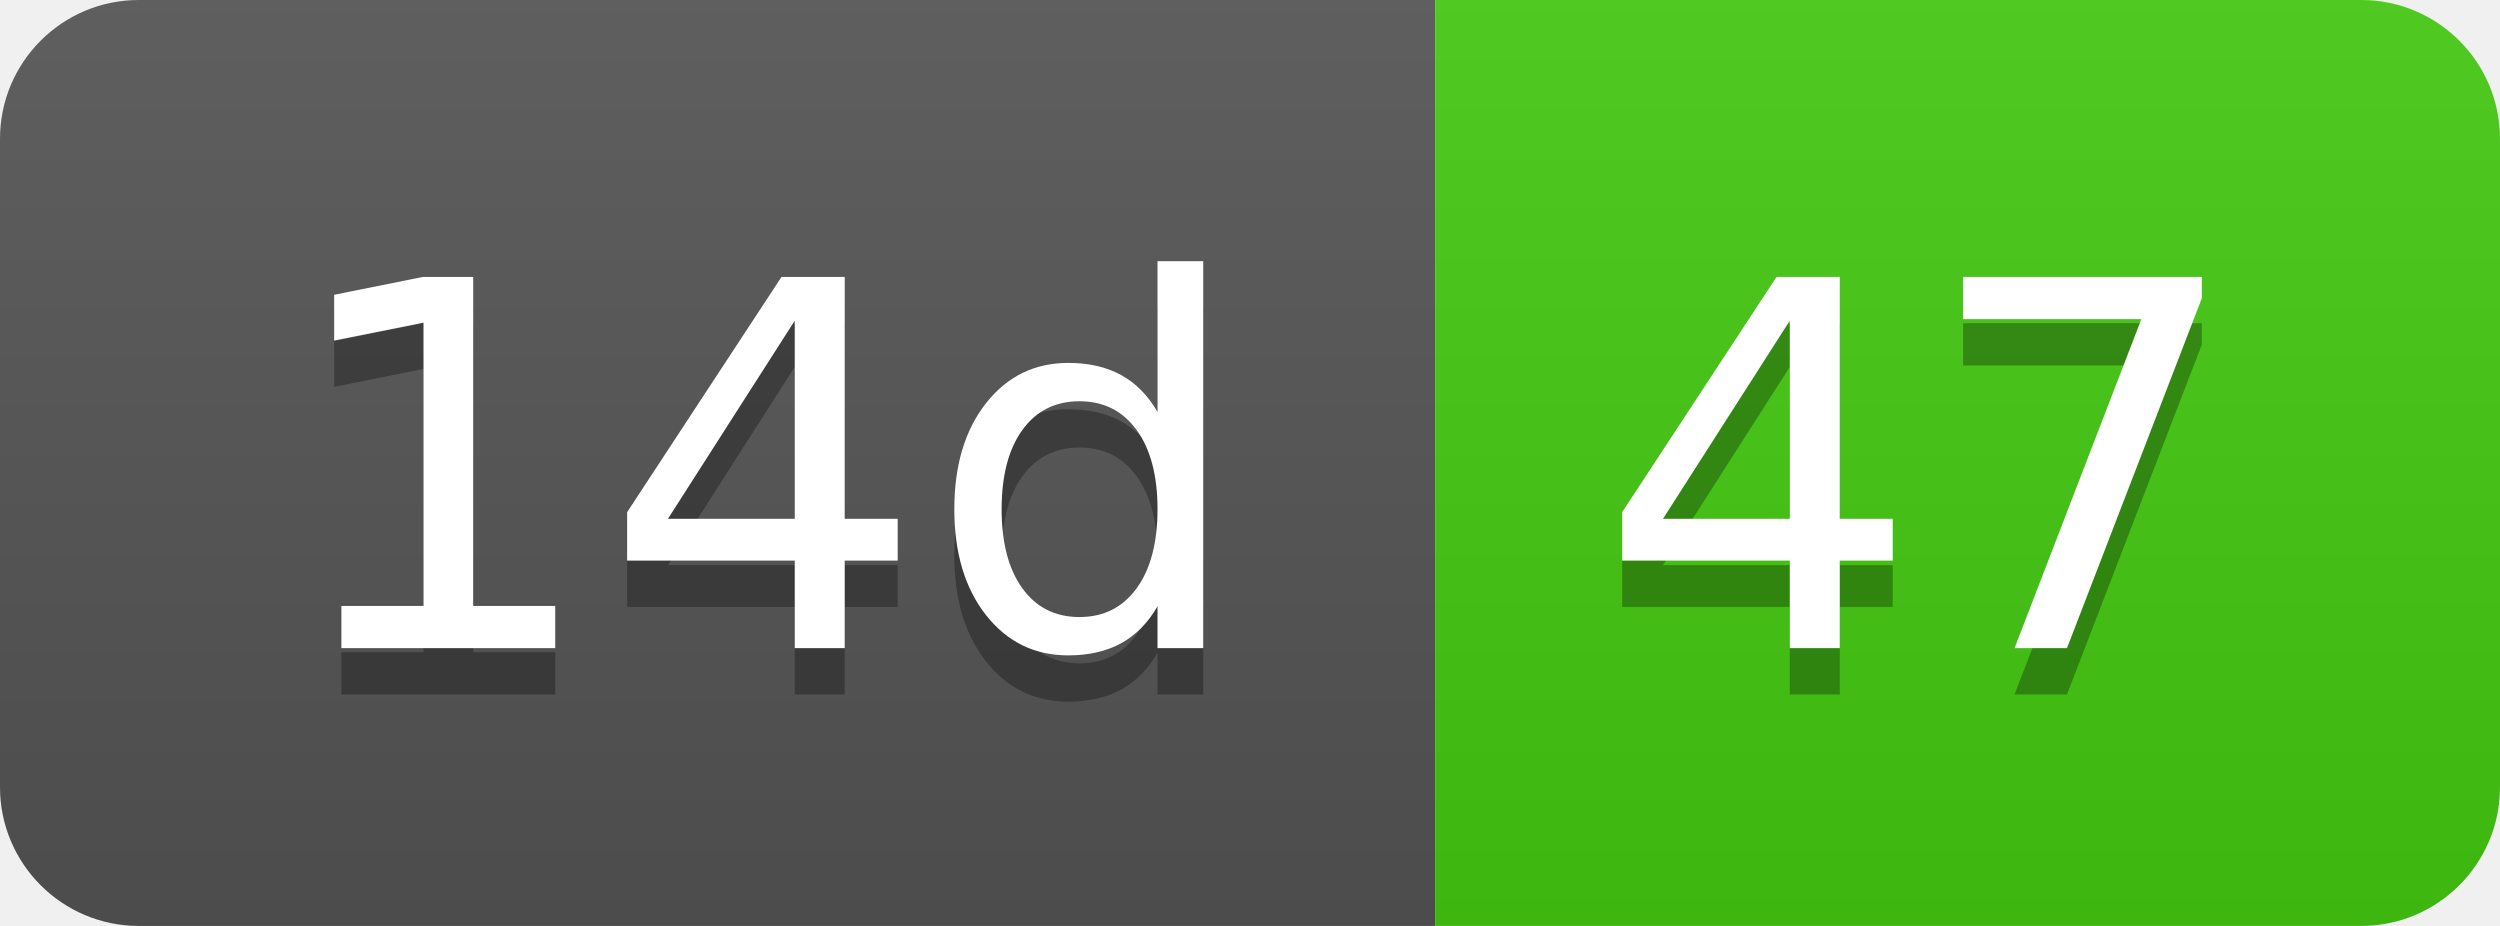
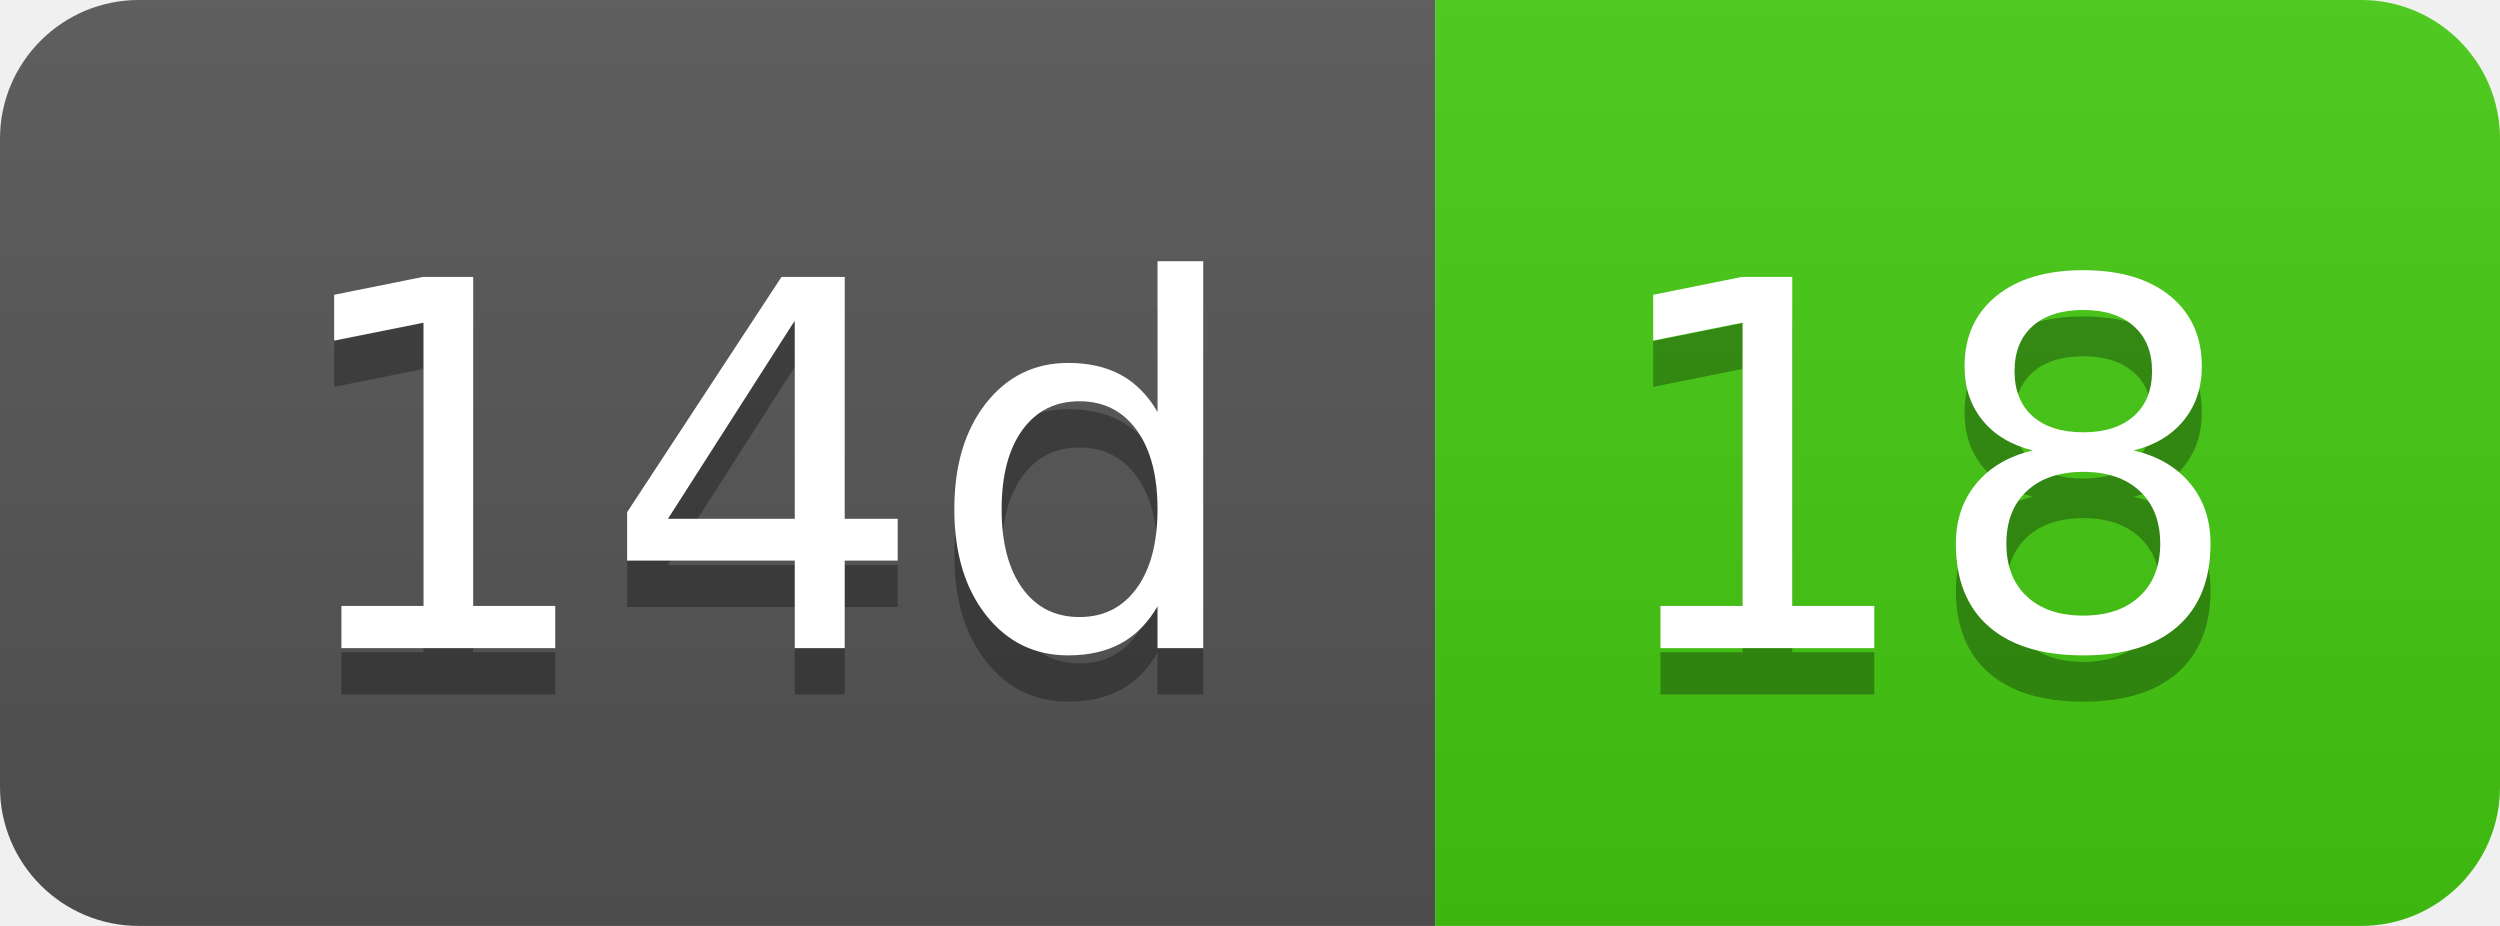
- <svg xmlns="http://www.w3.org/2000/svg" width="54" height="20" role="img" aria-label="14d: 47">
+ <svg xmlns="http://www.w3.org/2000/svg" width="54" height="20" role="img" aria-label="14d: 18">
  <linearGradient id="s" x2="0" y2="100%">
    <stop offset="0" stop-color="#bbb" stop-opacity=".1" />
    <stop offset="1" stop-opacity=".1" />
  </linearGradient>
  <clipPath id="r">
    <rect width="54" height="20" rx="3" fill="#fff" />
  </clipPath>
  <g clip-path="url(#r)">
    <rect width="31" height="20" fill="#555" />
    <rect x="31" width="23" height="20" fill="#4c1" />
    <rect width="54" height="20" fill="url(#s)" />
  </g>
  <g fill="#fff" text-anchor="middle" font-family="Verdana,Geneva,DejaVu Sans,sans-serif" text-rendering="geometricPrecision" font-size="110">
    <text aria-hidden="true" x="165" y="150" fill="#010101" fill-opacity=".3" transform="scale(.1)" textLength="210">14d</text>
    <text x="165" y="140" transform="scale(.1)" fill="#fff" textLength="210">14d</text>
-     <text aria-hidden="true" x="415" y="150" fill="#010101" fill-opacity=".3" transform="scale(.1)" textLength="130">47</text>
-     <text x="415" y="140" transform="scale(.1)" fill="#fff" textLength="130">47</text>
+     <text aria-hidden="true" x="415" y="150" fill="#010101" fill-opacity=".3" transform="scale(.1)" textLength="130">18</text>
+     <text x="415" y="140" transform="scale(.1)" fill="#fff" textLength="130">18</text>
  </g>
</svg>
